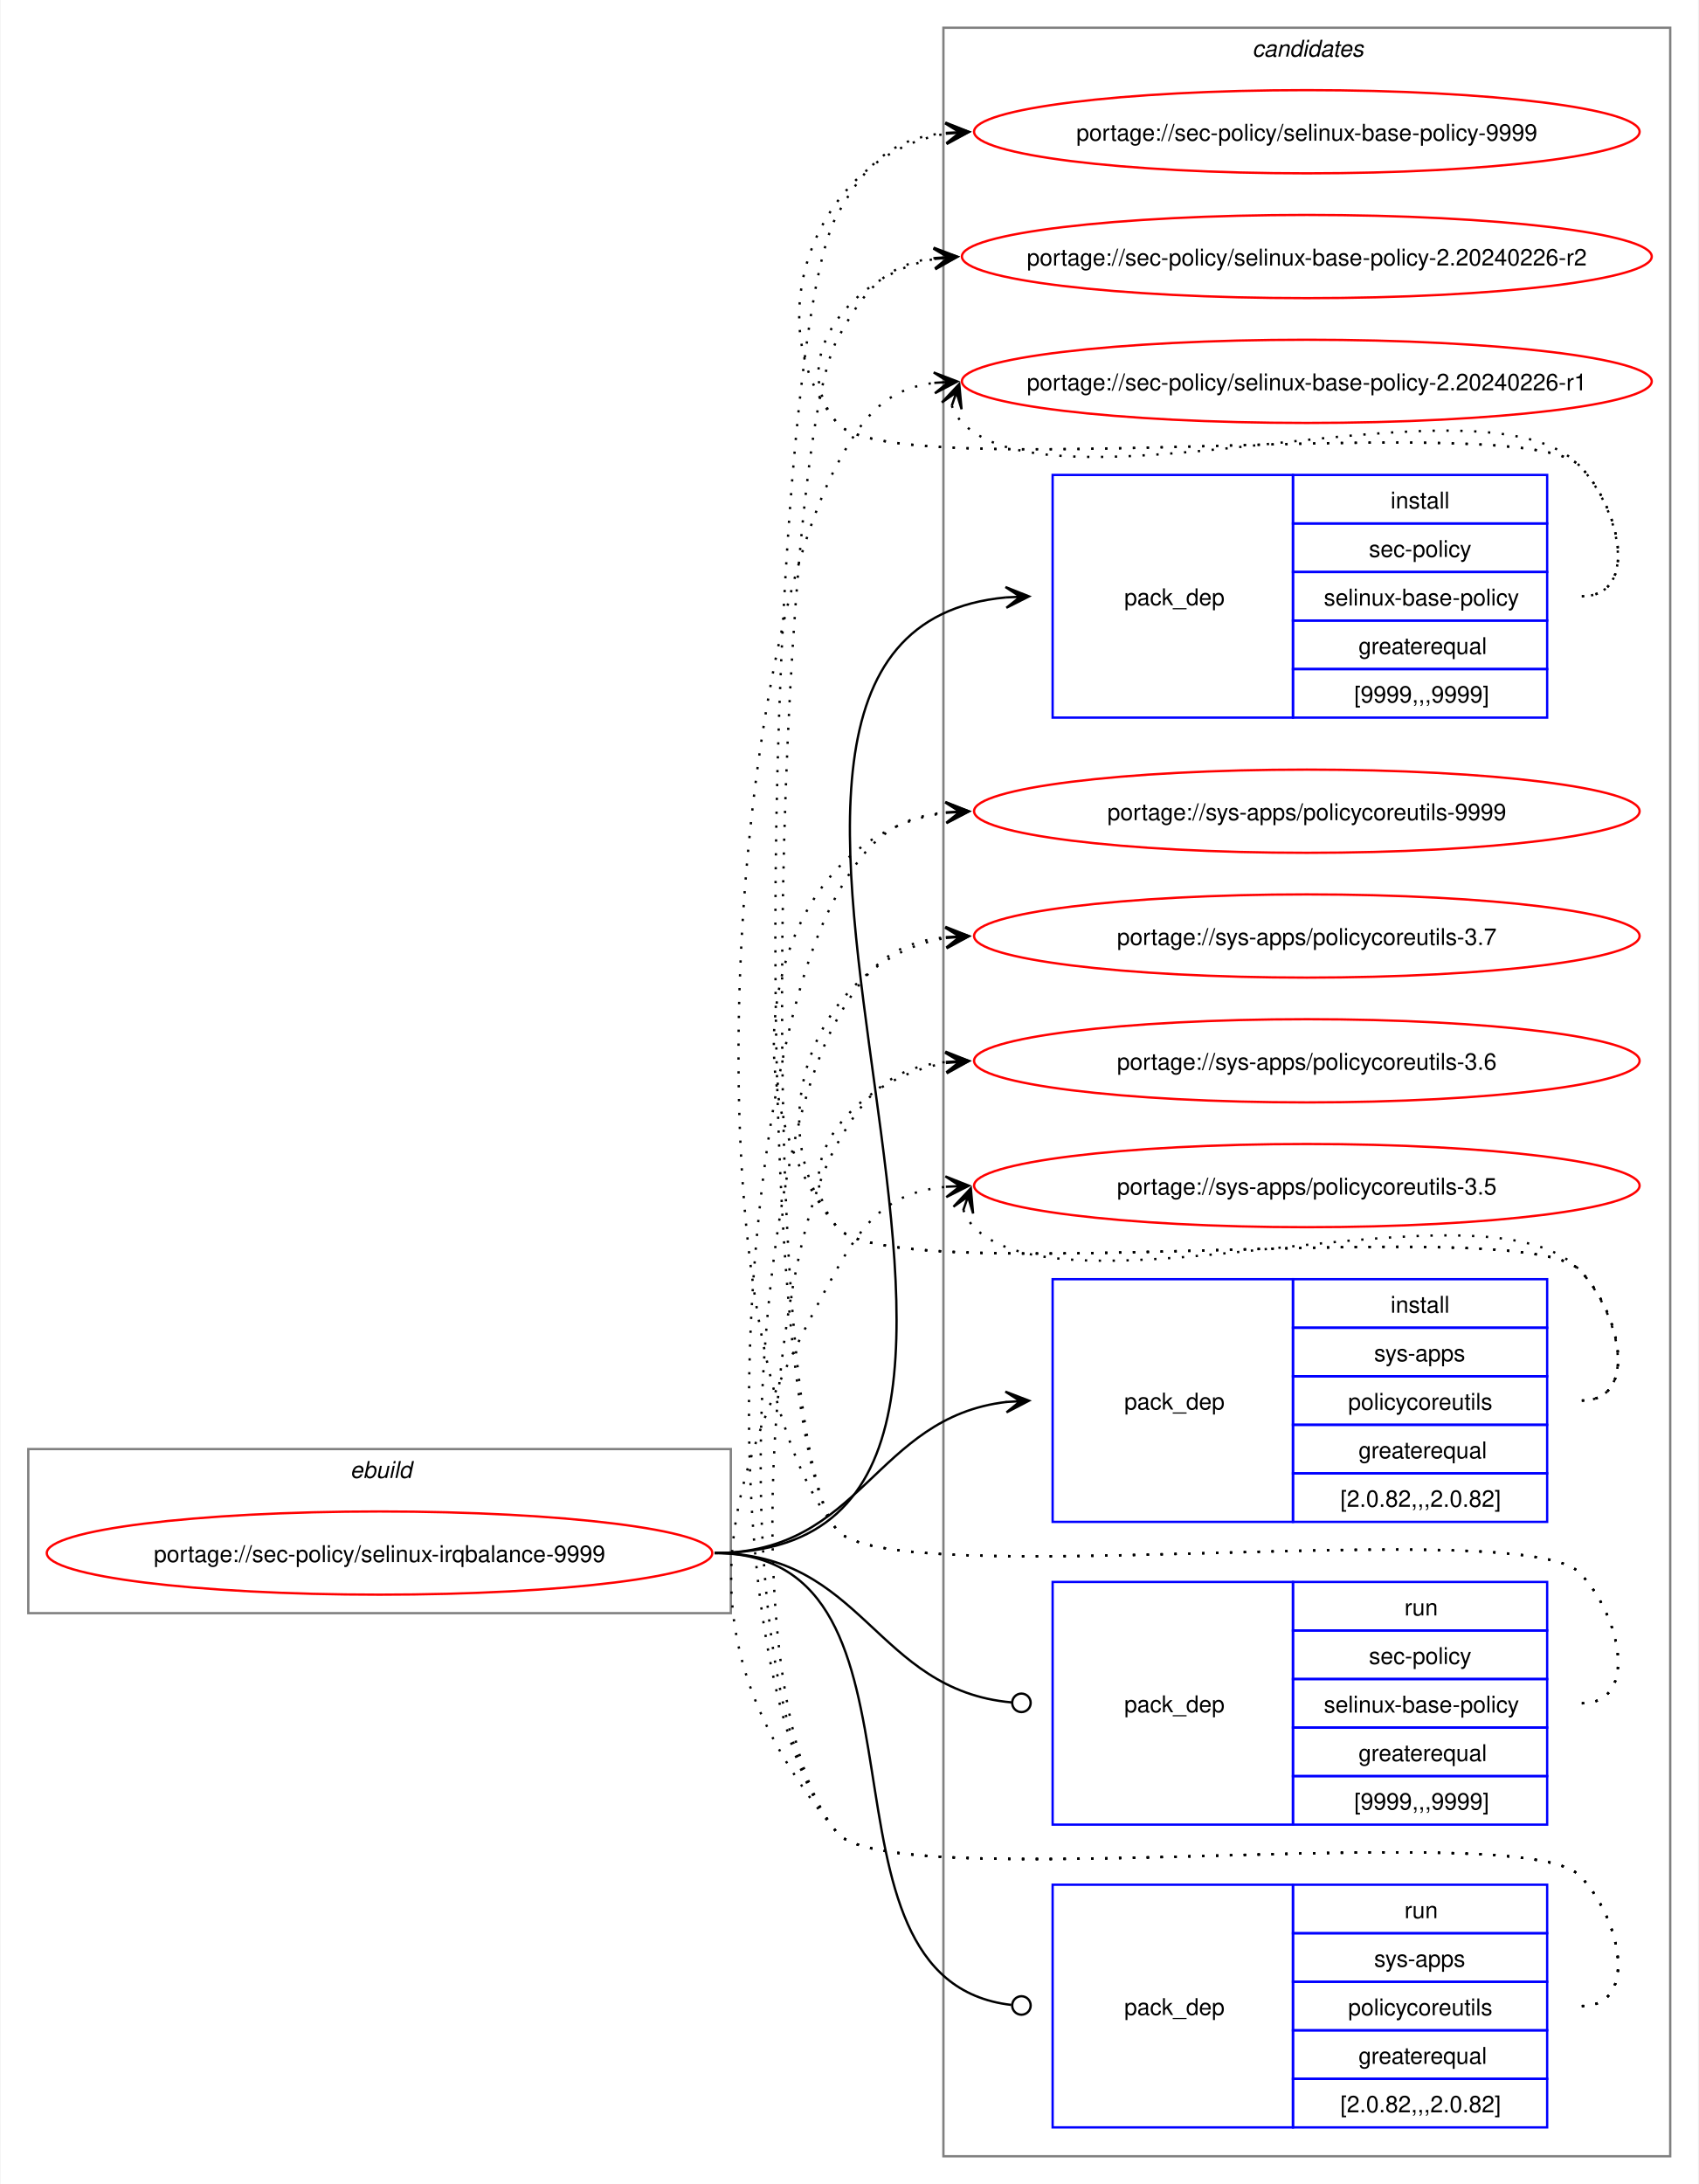
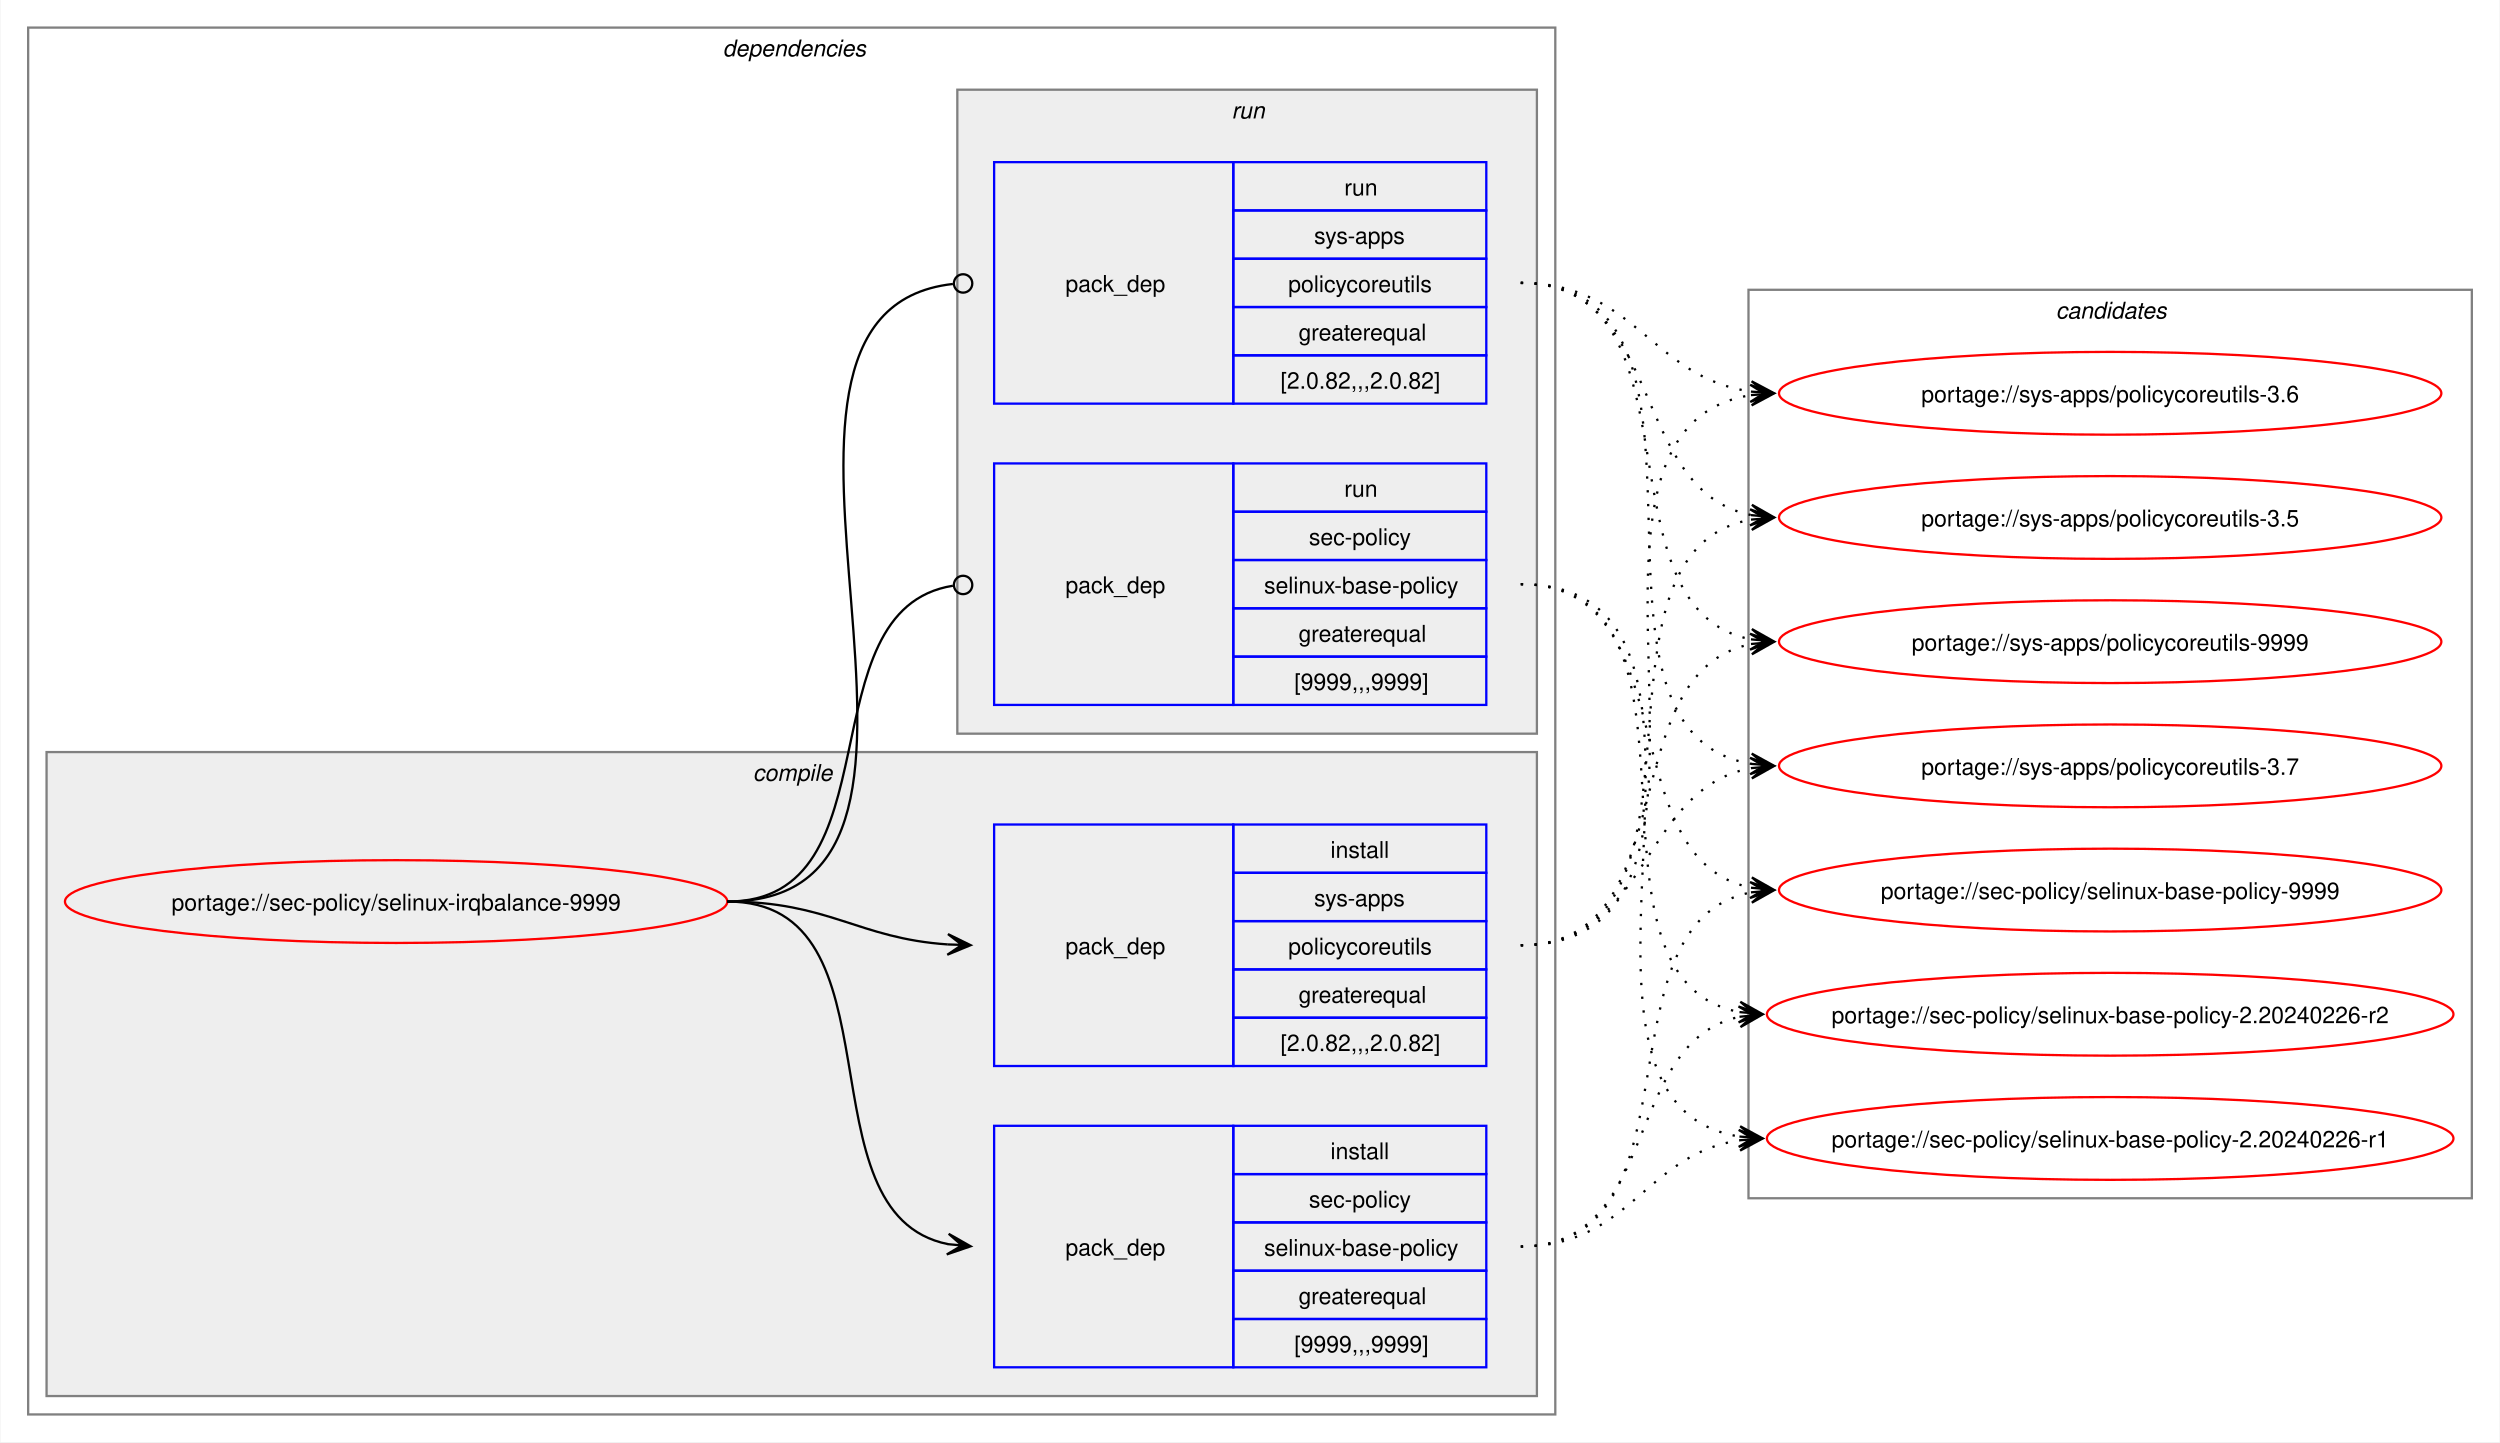
- <svg xmlns="http://www.w3.org/2000/svg" xmlns:xlink="http://www.w3.org/1999/xlink" width="735pt" height="945pt" viewBox="0.00 0.00 734.51 945.00">
-   <g id="graph0" class="graph" transform="scale(1 1) rotate(0) translate(4 941)">
-     <polygon fill="white" stroke="none" points="-4,4 -4,-941 730.51,-941 730.51,4 -4,4" />
+ <svg xmlns="http://www.w3.org/2000/svg" xmlns:xlink="http://www.w3.org/1999/xlink" width="1087pt" height="627pt" viewBox="0.00 0.00 1086.51 627.00">
+   <g id="graph0" class="graph" transform="scale(1 1) rotate(0) translate(4 623)">
+     <polygon fill="white" stroke="none" points="-4,4 -4,-623 1082.51,-623 1082.51,4 -4,4" />
+     <g id="clust2" class="cluster">
+       <polygon fill="none" stroke="gray" points="8,-8 8,-611 672,-611 672,-8 8,-8" />
+       <text text-anchor="start" x="310" y="-598.5" font-family="Helvetica,sans-Serif" font-style="italic" font-size="10.00">dependencies</text>
+     </g>
+     <g id="clust3" class="cluster">
+       <polygon fill="#eeeeee" stroke="gray" points="16,-16 16,-296 664,-296 664,-16 16,-16" />
+       <text text-anchor="start" x="323.12" y="-283.5" font-family="Helvetica,sans-Serif" font-style="italic" font-size="10.00">compile</text>
+     </g>
+     <g id="clust7" class="cluster">
+       <polygon fill="#eeeeee" stroke="gray" points="412,-304 412,-584 664,-584 664,-304 412,-304" />
+       <text text-anchor="start" x="531.25" y="-571.5" font-family="Helvetica,sans-Serif" font-style="italic" font-size="10.00">run</text>
+     </g>
    <g id="clust10" class="cluster">
-       <polygon fill="none" stroke="gray" points="404,-8 404,-929 718.51,-929 718.51,-8 404,-8" />
-       <text text-anchor="start" x="537.63" y="-916.5" font-family="Helvetica,sans-Serif" font-style="italic" font-size="10.00">candidates</text>
-     </g>
-     <g id="clust1" class="cluster">
-       <polygon fill="none" stroke="gray" points="8,-243 8,-314 312,-314 312,-243 8,-243" />
-       <text text-anchor="start" x="147.25" y="-301.5" font-family="Helvetica,sans-Serif" font-style="italic" font-size="10.00">ebuild</text>
+       <polygon fill="none" stroke="gray" points="756,-102 756,-497 1070.51,-497 1070.51,-102 756,-102" />
+       <text text-anchor="start" x="889.63" y="-484.5" font-family="Helvetica,sans-Serif" font-style="italic" font-size="10.00">candidates</text>
    </g>
    <g id="node1" class="node">
      <g id="a_node1">
        <a xlink:href="../sec-policy/selinux-irqbalance-9999.svg" xlink:title="portage://sec-policy/selinux-irqbalance-9999">
-           <ellipse fill="none" stroke="red" cx="160" cy="-269" rx="144" ry="18" />
-           <text text-anchor="middle" x="160" y="-265.12" font-family="Helvetica,sans-Serif" font-size="10.00">portage://sec-policy/selinux-irqbalance-9999</text>
+           <ellipse fill="none" stroke="red" cx="168" cy="-231" rx="144" ry="18" />
+           <text text-anchor="middle" x="168" y="-227.12" font-family="Helvetica,sans-Serif" font-size="10.00">portage://sec-policy/selinux-irqbalance-9999</text>
        </a>
      </g>
    </g>
    <g id="node2" class="node">
-       <polygon fill="none" stroke="blue" points="451.26,-630.5 451.26,-735.5 555.26,-735.5 555.26,-630.5 451.26,-630.5" />
-       <text text-anchor="start" x="482.26" y="-679.12" font-family="Helvetica,sans-Serif" font-size="10.00">pack_dep</text>
-       <polygon fill="none" stroke="blue" points="555.26,-714.5 555.26,-735.5 665.26,-735.5 665.26,-714.5 555.26,-714.5" />
-       <text text-anchor="start" x="597.51" y="-721" font-family="Helvetica,sans-Serif" font-size="10.00">install</text>
-       <polygon fill="none" stroke="blue" points="555.26,-693.5 555.26,-714.5 665.26,-714.5 665.26,-693.5 555.26,-693.5" />
-       <text text-anchor="start" x="588.13" y="-700" font-family="Helvetica,sans-Serif" font-size="10.00">sec-policy</text>
-       <polygon fill="none" stroke="blue" points="555.26,-672.5 555.26,-693.5 665.26,-693.5 665.26,-672.5 555.26,-672.5" />
-       <text text-anchor="start" x="568.63" y="-679" font-family="Helvetica,sans-Serif" font-size="10.00">selinux-base-policy</text>
-       <polygon fill="none" stroke="blue" points="555.26,-651.5 555.26,-672.5 665.26,-672.5 665.26,-651.5 555.26,-651.5" />
-       <text text-anchor="start" x="583.63" y="-658" font-family="Helvetica,sans-Serif" font-size="10.00">greaterequal</text>
-       <polygon fill="none" stroke="blue" points="555.26,-630.5 555.26,-651.5 665.26,-651.5 665.26,-630.5 555.26,-630.5" />
-       <text text-anchor="start" x="581.76" y="-637" font-family="Helvetica,sans-Serif" font-size="10.00">[9999,,,9999]</text>
+       <polygon fill="none" stroke="blue" points="428,-28.5 428,-133.5 532,-133.5 532,-28.5 428,-28.5" />
+       <text text-anchor="start" x="459" y="-77.12" font-family="Helvetica,sans-Serif" font-size="10.00">pack_dep</text>
+       <polygon fill="none" stroke="blue" points="532,-112.5 532,-133.5 642,-133.5 642,-112.5 532,-112.5" />
+       <text text-anchor="start" x="574.25" y="-119" font-family="Helvetica,sans-Serif" font-size="10.00">install</text>
+       <polygon fill="none" stroke="blue" points="532,-91.5 532,-112.5 642,-112.5 642,-91.5 532,-91.5" />
+       <text text-anchor="start" x="564.87" y="-98" font-family="Helvetica,sans-Serif" font-size="10.00">sec-policy</text>
+       <polygon fill="none" stroke="blue" points="532,-70.5 532,-91.5 642,-91.5 642,-70.5 532,-70.5" />
+       <text text-anchor="start" x="545.37" y="-77" font-family="Helvetica,sans-Serif" font-size="10.00">selinux-base-policy</text>
+       <polygon fill="none" stroke="blue" points="532,-49.5 532,-70.5 642,-70.5 642,-49.5 532,-49.5" />
+       <text text-anchor="start" x="560.37" y="-56" font-family="Helvetica,sans-Serif" font-size="10.00">greaterequal</text>
+       <polygon fill="none" stroke="blue" points="532,-28.5 532,-49.5 642,-49.5 642,-28.5 532,-28.5" />
+       <text text-anchor="start" x="558.5" y="-35" font-family="Helvetica,sans-Serif" font-size="10.00">[9999,,,9999]</text>
    </g>
    <g id="edge1" class="edge">
-       <path fill="none" stroke="black" d="M305,-269C494.97,-269 258.26,-666.59 431.14,-682.51" />
-       <polygon fill="black" stroke="black" points="441.04,-682.95 430.85,-687 437.26,-682.78 431.05,-682.5 431.05,-682.5 431.05,-682.5 437.26,-682.78 431.25,-678.01 441.04,-682.95" />
+       <path fill="none" stroke="black" d="M312,-231C389.89,-231 342.32,-95.29 407.96,-82.04" />
+       <polygon fill="black" stroke="black" points="417.79,-81.11 408.25,-86.53 414.02,-81.47 407.83,-82.05 407.83,-82.05 407.83,-82.05 414.02,-81.47 407.41,-77.57 417.79,-81.11" />
    </g>
    <g id="node3" class="node">
-       <polygon fill="none" stroke="blue" points="451.26,-282.5 451.26,-387.5 555.26,-387.5 555.26,-282.5 451.26,-282.5" />
-       <text text-anchor="start" x="482.26" y="-331.12" font-family="Helvetica,sans-Serif" font-size="10.00">pack_dep</text>
-       <polygon fill="none" stroke="blue" points="555.26,-366.5 555.26,-387.5 665.26,-387.5 665.26,-366.5 555.26,-366.5" />
-       <text text-anchor="start" x="597.51" y="-373" font-family="Helvetica,sans-Serif" font-size="10.00">install</text>
-       <polygon fill="none" stroke="blue" points="555.26,-345.5 555.26,-366.5 665.26,-366.5 665.26,-345.5 555.26,-345.5" />
-       <text text-anchor="start" x="590.38" y="-352" font-family="Helvetica,sans-Serif" font-size="10.00">sys-apps</text>
-       <polygon fill="none" stroke="blue" points="555.26,-324.5 555.26,-345.5 665.26,-345.5 665.26,-324.5 555.26,-324.5" />
-       <text text-anchor="start" x="579.13" y="-331" font-family="Helvetica,sans-Serif" font-size="10.00">policycoreutils</text>
-       <polygon fill="none" stroke="blue" points="555.26,-303.5 555.26,-324.5 665.26,-324.5 665.26,-303.5 555.26,-303.5" />
-       <text text-anchor="start" x="583.63" y="-310" font-family="Helvetica,sans-Serif" font-size="10.00">greaterequal</text>
-       <polygon fill="none" stroke="blue" points="555.26,-282.5 555.26,-303.5 665.26,-303.5 665.26,-282.5 555.26,-282.5" />
-       <text text-anchor="start" x="575.76" y="-289" font-family="Helvetica,sans-Serif" font-size="10.00">[2.0.82,,,2.0.82]</text>
+       <polygon fill="none" stroke="blue" points="428,-159.5 428,-264.5 532,-264.5 532,-159.5 428,-159.5" />
+       <text text-anchor="start" x="459" y="-208.12" font-family="Helvetica,sans-Serif" font-size="10.00">pack_dep</text>
+       <polygon fill="none" stroke="blue" points="532,-243.5 532,-264.5 642,-264.5 642,-243.5 532,-243.5" />
+       <text text-anchor="start" x="574.25" y="-250" font-family="Helvetica,sans-Serif" font-size="10.00">install</text>
+       <polygon fill="none" stroke="blue" points="532,-222.5 532,-243.5 642,-243.5 642,-222.5 532,-222.5" />
+       <text text-anchor="start" x="567.12" y="-229" font-family="Helvetica,sans-Serif" font-size="10.00">sys-apps</text>
+       <polygon fill="none" stroke="blue" points="532,-201.5 532,-222.5 642,-222.5 642,-201.5 532,-201.5" />
+       <text text-anchor="start" x="555.87" y="-208" font-family="Helvetica,sans-Serif" font-size="10.00">policycoreutils</text>
+       <polygon fill="none" stroke="blue" points="532,-180.5 532,-201.5 642,-201.5 642,-180.5 532,-180.5" />
+       <text text-anchor="start" x="560.37" y="-187" font-family="Helvetica,sans-Serif" font-size="10.00">greaterequal</text>
+       <polygon fill="none" stroke="blue" points="532,-159.5 532,-180.5 642,-180.5 642,-159.5 532,-159.5" />
+       <text text-anchor="start" x="552.5" y="-166" font-family="Helvetica,sans-Serif" font-size="10.00">[2.0.82,,,2.0.82]</text>
    </g>
    <g id="edge2" class="edge">
-       <path fill="none" stroke="black" d="M305,-269C368.85,-269 374.14,-327.74 431.36,-334.39" />
-       <polygon fill="black" stroke="black" points="441.04,-334.93 430.8,-338.86 437.26,-334.72 431.05,-334.37 431.05,-334.37 431.05,-334.37 437.26,-334.72 431.31,-329.88 441.04,-334.93" />
+       <path fill="none" stroke="black" d="M312,-231C356.34,-231 368.74,-214.99 407.84,-212.36" />
+       <polygon fill="black" stroke="black" points="417.78,-212.04 407.93,-216.86 414,-212.16 407.79,-212.36 407.79,-212.36 407.79,-212.36 414,-212.16 407.64,-207.87 417.78,-212.04" />
    </g>
    <g id="node4" class="node">
-       <polygon fill="none" stroke="blue" points="451.26,-151.5 451.26,-256.5 555.26,-256.5 555.26,-151.5 451.26,-151.5" />
-       <text text-anchor="start" x="482.26" y="-200.12" font-family="Helvetica,sans-Serif" font-size="10.00">pack_dep</text>
-       <polygon fill="none" stroke="blue" points="555.26,-235.5 555.26,-256.5 665.26,-256.5 665.26,-235.5 555.26,-235.5" />
-       <text text-anchor="start" x="603.51" y="-242" font-family="Helvetica,sans-Serif" font-size="10.00">run</text>
-       <polygon fill="none" stroke="blue" points="555.26,-214.5 555.26,-235.5 665.26,-235.5 665.26,-214.5 555.26,-214.5" />
-       <text text-anchor="start" x="588.13" y="-221" font-family="Helvetica,sans-Serif" font-size="10.00">sec-policy</text>
-       <polygon fill="none" stroke="blue" points="555.26,-193.5 555.26,-214.5 665.26,-214.5 665.26,-193.5 555.26,-193.5" />
-       <text text-anchor="start" x="568.63" y="-200" font-family="Helvetica,sans-Serif" font-size="10.00">selinux-base-policy</text>
-       <polygon fill="none" stroke="blue" points="555.26,-172.5 555.26,-193.5 665.26,-193.5 665.26,-172.5 555.26,-172.5" />
-       <text text-anchor="start" x="583.63" y="-179" font-family="Helvetica,sans-Serif" font-size="10.00">greaterequal</text>
-       <polygon fill="none" stroke="blue" points="555.26,-151.5 555.26,-172.5 665.26,-172.5 665.26,-151.5 555.26,-151.5" />
-       <text text-anchor="start" x="581.76" y="-158" font-family="Helvetica,sans-Serif" font-size="10.00">[9999,,,9999]</text>
+       <polygon fill="none" stroke="blue" points="428,-316.5 428,-421.5 532,-421.5 532,-316.5 428,-316.5" />
+       <text text-anchor="start" x="459" y="-365.12" font-family="Helvetica,sans-Serif" font-size="10.00">pack_dep</text>
+       <polygon fill="none" stroke="blue" points="532,-400.5 532,-421.5 642,-421.5 642,-400.5 532,-400.5" />
+       <text text-anchor="start" x="580.25" y="-407" font-family="Helvetica,sans-Serif" font-size="10.00">run</text>
+       <polygon fill="none" stroke="blue" points="532,-379.5 532,-400.5 642,-400.5 642,-379.5 532,-379.5" />
+       <text text-anchor="start" x="564.87" y="-386" font-family="Helvetica,sans-Serif" font-size="10.00">sec-policy</text>
+       <polygon fill="none" stroke="blue" points="532,-358.5 532,-379.5 642,-379.5 642,-358.5 532,-358.5" />
+       <text text-anchor="start" x="545.37" y="-365" font-family="Helvetica,sans-Serif" font-size="10.00">selinux-base-policy</text>
+       <polygon fill="none" stroke="blue" points="532,-337.5 532,-358.5 642,-358.5 642,-337.5 532,-337.5" />
+       <text text-anchor="start" x="560.37" y="-344" font-family="Helvetica,sans-Serif" font-size="10.00">greaterequal</text>
+       <polygon fill="none" stroke="blue" points="532,-316.5 532,-337.5 642,-337.5 642,-316.5 532,-316.5" />
+       <text text-anchor="start" x="558.5" y="-323" font-family="Helvetica,sans-Serif" font-size="10.00">[9999,,,9999]</text>
    </g>
    <g id="edge3" class="edge">
-       <path fill="none" stroke="black" d="M305,-269C369.47,-269 374.42,-209.71 433.54,-204.38" />
-       <ellipse fill="none" stroke="black" cx="437.76" cy="-204.2" rx="4" ry="4" />
+       <path fill="none" stroke="black" d="M312,-231C386.43,-231 345.13,-357.91 410.07,-368.32" />
+       <ellipse fill="none" stroke="black" cx="414.51" cy="-368.66" rx="4" ry="4" />
    </g>
    <g id="node5" class="node">
-       <polygon fill="none" stroke="blue" points="451.26,-20.5 451.26,-125.5 555.26,-125.5 555.26,-20.5 451.26,-20.5" />
-       <text text-anchor="start" x="482.26" y="-69.12" font-family="Helvetica,sans-Serif" font-size="10.00">pack_dep</text>
-       <polygon fill="none" stroke="blue" points="555.26,-104.5 555.26,-125.5 665.26,-125.5 665.26,-104.5 555.26,-104.5" />
-       <text text-anchor="start" x="603.51" y="-111" font-family="Helvetica,sans-Serif" font-size="10.00">run</text>
-       <polygon fill="none" stroke="blue" points="555.26,-83.5 555.26,-104.5 665.26,-104.5 665.26,-83.5 555.26,-83.5" />
-       <text text-anchor="start" x="590.38" y="-90" font-family="Helvetica,sans-Serif" font-size="10.00">sys-apps</text>
-       <polygon fill="none" stroke="blue" points="555.26,-62.5 555.26,-83.5 665.26,-83.5 665.26,-62.5 555.26,-62.5" />
-       <text text-anchor="start" x="579.13" y="-69" font-family="Helvetica,sans-Serif" font-size="10.00">policycoreutils</text>
-       <polygon fill="none" stroke="blue" points="555.26,-41.5 555.26,-62.5 665.26,-62.5 665.26,-41.5 555.26,-41.5" />
-       <text text-anchor="start" x="583.63" y="-48" font-family="Helvetica,sans-Serif" font-size="10.00">greaterequal</text>
-       <polygon fill="none" stroke="blue" points="555.26,-20.5 555.26,-41.5 665.26,-41.5 665.26,-20.5 555.26,-20.5" />
-       <text text-anchor="start" x="575.76" y="-27" font-family="Helvetica,sans-Serif" font-size="10.00">[2.0.82,,,2.0.82]</text>
+       <polygon fill="none" stroke="blue" points="428,-447.5 428,-552.5 532,-552.5 532,-447.5 428,-447.5" />
+       <text text-anchor="start" x="459" y="-496.12" font-family="Helvetica,sans-Serif" font-size="10.00">pack_dep</text>
+       <polygon fill="none" stroke="blue" points="532,-531.5 532,-552.5 642,-552.5 642,-531.5 532,-531.5" />
+       <text text-anchor="start" x="580.25" y="-538" font-family="Helvetica,sans-Serif" font-size="10.00">run</text>
+       <polygon fill="none" stroke="blue" points="532,-510.5 532,-531.5 642,-531.5 642,-510.5 532,-510.5" />
+       <text text-anchor="start" x="567.12" y="-517" font-family="Helvetica,sans-Serif" font-size="10.00">sys-apps</text>
+       <polygon fill="none" stroke="blue" points="532,-489.5 532,-510.5 642,-510.5 642,-489.5 532,-489.5" />
+       <text text-anchor="start" x="555.87" y="-496" font-family="Helvetica,sans-Serif" font-size="10.00">policycoreutils</text>
+       <polygon fill="none" stroke="blue" points="532,-468.5 532,-489.5 642,-489.5 642,-468.5 532,-468.5" />
+       <text text-anchor="start" x="560.37" y="-475" font-family="Helvetica,sans-Serif" font-size="10.00">greaterequal</text>
+       <polygon fill="none" stroke="blue" points="532,-447.5 532,-468.5 642,-468.5 642,-447.5 532,-447.5" />
+       <text text-anchor="start" x="552.5" y="-454" font-family="Helvetica,sans-Serif" font-size="10.00">[2.0.82,,,2.0.82]</text>
    </g>
    <g id="edge4" class="edge">
-       <path fill="none" stroke="black" d="M305,-269C408.23,-269 340.17,-84.32 433.37,-73.49" />
-       <ellipse fill="none" stroke="black" cx="437.76" cy="-73.25" rx="4" ry="4" />
+       <path fill="none" stroke="black" d="M312,-231C437.53,-231 297.51,-487.03 410.07,-499.53" />
+       <ellipse fill="none" stroke="black" cx="414.51" cy="-499.76" rx="4" ry="4" />
    </g>
    <g id="node6" class="node">
      <g id="a_node6">
        <a xlink:href="../sec-policy/selinux-base-policy-9999.svg" xlink:title="portage://sec-policy/selinux-base-policy-9999">
-           <ellipse fill="none" stroke="red" cx="561.26" cy="-884" rx="144" ry="18" />
-           <text text-anchor="middle" x="561.26" y="-880.12" font-family="Helvetica,sans-Serif" font-size="10.00">portage://sec-policy/selinux-base-policy-9999</text>
+           <ellipse fill="none" stroke="red" cx="913.26" cy="-236" rx="144" ry="18" />
+           <text text-anchor="middle" x="913.26" y="-232.12" font-family="Helvetica,sans-Serif" font-size="10.00">portage://sec-policy/selinux-base-policy-9999</text>
        </a>
      </g>
    </g>
    <g id="edge5" class="edge">
-       <path fill="none" stroke="black" stroke-dasharray="1,5" d="M680.26,-683C705.37,-683 696.86,-721.59 679.26,-739.5 654.19,-764.99 380.73,-730.4 358,-758 321.16,-802.75 350.5,-874.62 405.34,-883.16" />
-       <polygon fill="black" stroke="black" points="415.04,-883.91 404.73,-887.63 411.27,-883.62 405.07,-883.14 405.07,-883.14 405.07,-883.14 411.27,-883.62 405.41,-878.65 415.04,-883.91" />
+       <path fill="none" stroke="black" stroke-dasharray="1,5" d="M657,-81C737.82,-81 688.61,-221.81 757.24,-235.01" />
+       <polygon fill="black" stroke="black" points="767.04,-235.89 756.68,-239.48 763.28,-235.55 757.08,-235 757.08,-235 757.08,-235 763.28,-235.55 757.48,-230.51 767.04,-235.89" />
    </g>
    <g id="node7" class="node">
      <g id="a_node7">
        <a xlink:href="../sec-policy/selinux-base-policy-2.20240226-r2.svg" xlink:title="portage://sec-policy/selinux-base-policy-2.20240226-r2">
-           <ellipse fill="none" stroke="red" cx="561.26" cy="-830" rx="149.26" ry="18" />
-           <text text-anchor="middle" x="561.26" y="-826.12" font-family="Helvetica,sans-Serif" font-size="10.00">portage://sec-policy/selinux-base-policy-2.20240226-r2</text>
+           <ellipse fill="none" stroke="red" cx="913.26" cy="-182" rx="149.26" ry="18" />
+           <text text-anchor="middle" x="913.26" y="-178.12" font-family="Helvetica,sans-Serif" font-size="10.00">portage://sec-policy/selinux-base-policy-2.20240226-r2</text>
        </a>
      </g>
    </g>
    <g id="edge6" class="edge">
-       <path fill="none" stroke="black" stroke-dasharray="1,5" d="M680.26,-683C705.37,-683 696.86,-721.59 679.26,-739.5 654.19,-764.99 380.73,-730.4 358,-758 335.07,-785.85 364.75,-822.35 400.14,-828.95" />
-       <polygon fill="black" stroke="black" points="410.04,-829.89 399.66,-833.43 406.28,-829.53 400.09,-828.95 400.09,-828.95 400.09,-828.95 406.28,-829.53 400.51,-824.47 410.04,-829.89" />
+       <path fill="none" stroke="black" stroke-dasharray="1,5" d="M657,-81C718.21,-81 700.69,-170.14 752.36,-180.93" />
+       <polygon fill="black" stroke="black" points="762.04,-181.88 751.65,-185.39 758.28,-181.51 752.09,-180.91 752.09,-180.91 752.09,-180.91 758.28,-181.51 752.53,-176.43 762.04,-181.88" />
    </g>
    <g id="node8" class="node">
      <g id="a_node8">
        <a xlink:href="../sec-policy/selinux-base-policy-2.20240226-r1.svg" xlink:title="portage://sec-policy/selinux-base-policy-2.20240226-r1">
-           <ellipse fill="none" stroke="red" cx="561.26" cy="-776" rx="149.26" ry="18" />
-           <text text-anchor="middle" x="561.26" y="-772.12" font-family="Helvetica,sans-Serif" font-size="10.00">portage://sec-policy/selinux-base-policy-2.20240226-r1</text>
+           <ellipse fill="none" stroke="red" cx="913.26" cy="-128" rx="149.26" ry="18" />
+           <text text-anchor="middle" x="913.26" y="-124.12" font-family="Helvetica,sans-Serif" font-size="10.00">portage://sec-policy/selinux-base-policy-2.20240226-r1</text>
        </a>
      </g>
    </g>
    <g id="edge7" class="edge">
-       <path fill="none" stroke="black" stroke-dasharray="1,5" d="M407.62,-765.45C408.65,-762.7 410.32,-759.96 412.26,-758 454.02,-715.66 638.3,-782.62 679.26,-739.5 696.55,-721.29 705.37,-683 680.26,-683" />
-       <polygon fill="black" stroke="black" points="410.86,-774.85 403.34,-766.86 409.63,-771.27 407.6,-765.39 407.6,-765.39 407.6,-765.39 409.63,-771.27 411.85,-763.93 410.86,-774.85" />
+       <path fill="none" stroke="black" stroke-dasharray="1,5" d="M657,-81C704.7,-81 710.88,-121.11 752.26,-127.22" />
+       <polygon fill="black" stroke="black" points="762.04,-127.91 751.75,-131.7 758.27,-127.65 752.06,-127.21 752.06,-127.21 752.06,-127.21 758.27,-127.65 752.38,-122.72 762.04,-127.91" />
    </g>
    <g id="node9" class="node">
      <g id="a_node9">
        <a xlink:href="../sys-apps/policycoreutils-9999.svg" xlink:title="portage://sys-apps/policycoreutils-9999">
-           <ellipse fill="none" stroke="red" cx="561.26" cy="-590" rx="144" ry="18" />
-           <text text-anchor="middle" x="561.26" y="-586.12" font-family="Helvetica,sans-Serif" font-size="10.00">portage://sys-apps/policycoreutils-9999</text>
+           <ellipse fill="none" stroke="red" cx="913.26" cy="-344" rx="144" ry="18" />
+           <text text-anchor="middle" x="913.26" y="-340.12" font-family="Helvetica,sans-Serif" font-size="10.00">portage://sys-apps/policycoreutils-9999</text>
        </a>
      </g>
    </g>
    <g id="edge8" class="edge">
-       <path fill="none" stroke="black" stroke-dasharray="1,5" d="M680.26,-335C705.37,-335 696.86,-373.59 679.26,-391.5 654.19,-416.99 380.73,-382.4 358,-410 306.96,-472 329.85,-579.76 405.27,-589.32" />
-       <polygon fill="black" stroke="black" points="415.04,-589.92 404.78,-593.8 411.27,-589.69 405.06,-589.31 405.06,-589.31 405.06,-589.31 411.27,-589.69 405.34,-584.81 415.04,-589.92" />
+       <path fill="none" stroke="black" stroke-dasharray="1,5" d="M657,-212C729.83,-212 695.51,-330.93 757.46,-343.01" />
+       <polygon fill="black" stroke="black" points="767.04,-343.89 756.67,-347.46 763.28,-343.55 757.08,-342.98 757.08,-342.98 757.08,-342.98 763.28,-343.55 757.49,-338.5 767.04,-343.89" />
    </g>
    <g id="node10" class="node">
      <g id="a_node10">
        <a xlink:href="../sys-apps/policycoreutils-3.7.svg" xlink:title="portage://sys-apps/policycoreutils-3.7">
-           <ellipse fill="none" stroke="red" cx="561.26" cy="-536" rx="144" ry="18" />
-           <text text-anchor="middle" x="561.26" y="-532.12" font-family="Helvetica,sans-Serif" font-size="10.00">portage://sys-apps/policycoreutils-3.7</text>
+           <ellipse fill="none" stroke="red" cx="913.26" cy="-290" rx="144" ry="18" />
+           <text text-anchor="middle" x="913.26" y="-286.12" font-family="Helvetica,sans-Serif" font-size="10.00">portage://sys-apps/policycoreutils-3.7</text>
        </a>
      </g>
    </g>
    <g id="edge9" class="edge">
-       <path fill="none" stroke="black" stroke-dasharray="1,5" d="M680.26,-335C705.37,-335 696.86,-373.59 679.26,-391.5 654.19,-416.99 380.73,-382.4 358,-410 321.16,-454.75 350.5,-526.62 405.34,-535.16" />
-       <polygon fill="black" stroke="black" points="415.04,-535.91 404.73,-539.63 411.27,-535.62 405.07,-535.14 405.07,-535.14 405.07,-535.14 411.27,-535.62 405.41,-530.65 415.04,-535.91" />
+       <path fill="none" stroke="black" stroke-dasharray="1,5" d="M657,-212C713.38,-212 708.82,-279.98 757.11,-289.01" />
+       <polygon fill="black" stroke="black" points="767.04,-289.89 756.68,-293.49 763.27,-289.56 757.08,-289.01 757.08,-289.01 757.08,-289.01 763.27,-289.56 757.48,-284.53 767.04,-289.89" />
    </g>
    <g id="node11" class="node">
      <g id="a_node11">
        <a xlink:href="../sys-apps/policycoreutils-3.6.svg" xlink:title="portage://sys-apps/policycoreutils-3.6">
-           <ellipse fill="none" stroke="red" cx="561.26" cy="-482" rx="144" ry="18" />
-           <text text-anchor="middle" x="561.26" y="-478.12" font-family="Helvetica,sans-Serif" font-size="10.00">portage://sys-apps/policycoreutils-3.6</text>
+           <ellipse fill="none" stroke="red" cx="913.26" cy="-452" rx="144" ry="18" />
+           <text text-anchor="middle" x="913.26" y="-448.12" font-family="Helvetica,sans-Serif" font-size="10.00">portage://sys-apps/policycoreutils-3.6</text>
        </a>
      </g>
    </g>
    <g id="edge10" class="edge">
-       <path fill="none" stroke="black" stroke-dasharray="1,5" d="M680.26,-335C705.37,-335 696.86,-373.59 679.26,-391.5 654.19,-416.99 380.73,-382.4 358,-410 334.19,-438.92 367.88,-474.84 405.16,-481.06" />
-       <polygon fill="black" stroke="black" points="415.04,-481.9 404.7,-485.54 411.27,-481.58 405.08,-481.05 405.08,-481.05 405.08,-481.05 411.27,-481.58 405.46,-476.57 415.04,-481.9" />
+       <path fill="none" stroke="black" stroke-dasharray="1,5" d="M657,-212C770.67,-212 658.65,-436.33 757.33,-451.22" />
+       <polygon fill="black" stroke="black" points="767.04,-451.91 756.75,-455.69 763.27,-451.65 757.07,-451.21 757.07,-451.21 757.07,-451.21 763.27,-451.65 757.38,-446.72 767.04,-451.91" />
    </g>
    <g id="node12" class="node">
      <g id="a_node12">
        <a xlink:href="../sys-apps/policycoreutils-3.5.svg" xlink:title="portage://sys-apps/policycoreutils-3.5">
-           <ellipse fill="none" stroke="red" cx="561.26" cy="-428" rx="144" ry="18" />
-           <text text-anchor="middle" x="561.26" y="-424.12" font-family="Helvetica,sans-Serif" font-size="10.00">portage://sys-apps/policycoreutils-3.5</text>
+           <ellipse fill="none" stroke="red" cx="913.26" cy="-398" rx="144" ry="18" />
+           <text text-anchor="middle" x="913.26" y="-394.12" font-family="Helvetica,sans-Serif" font-size="10.00">portage://sys-apps/policycoreutils-3.5</text>
        </a>
      </g>
    </g>
    <g id="edge11" class="edge">
-       <path fill="none" stroke="black" stroke-dasharray="1,5" d="M412.62,-417.45C413.65,-414.7 415.32,-411.96 417.26,-410 458.22,-368.42 639.09,-433.85 679.26,-391.5 696.54,-373.28 705.37,-335 680.26,-335" />
-       <polygon fill="black" stroke="black" points="415.86,-426.85 408.35,-418.86 414.63,-423.27 412.6,-417.39 412.6,-417.39 412.6,-417.39 414.63,-423.27 416.85,-415.93 415.86,-426.85" />
+       <path fill="none" stroke="black" stroke-dasharray="1,5" d="M657,-212C749.38,-212 678.31,-383.06 757.28,-397.09" />
+       <polygon fill="black" stroke="black" points="767.04,-397.9 756.7,-401.55 763.27,-397.59 757.08,-397.07 757.08,-397.07 757.08,-397.07 763.27,-397.59 757.45,-392.59 767.04,-397.9" />
    </g>
    <g id="edge12" class="edge">
-       <path fill="none" stroke="black" stroke-dasharray="1,5" d="M680.26,-204C705.37,-204 696.86,-242.59 679.26,-260.5 654.19,-285.99 380.73,-251.4 358,-279 317.82,-327.81 327.21,-792.78 358,-848 370.91,-871.16 382.44,-881.29 405.31,-883.51" />
-       <polygon fill="black" stroke="black" points="415.04,-883.95 404.85,-888 411.26,-883.78 405.05,-883.5 405.05,-883.5 405.05,-883.5 411.26,-883.78 405.25,-879.01 415.04,-883.95" />
+       <path fill="none" stroke="black" stroke-dasharray="1,5" d="M657,-369C730.15,-369 695.24,-249.16 757.41,-236.99" />
+       <polygon fill="black" stroke="black" points="767.04,-236.11 757.49,-241.51 763.28,-236.46 757.08,-237.02 757.08,-237.02 757.08,-237.02 763.28,-236.46 756.67,-232.54 767.04,-236.11" />
    </g>
    <g id="edge13" class="edge">
-       <path fill="none" stroke="black" stroke-dasharray="1,5" d="M680.26,-204C705.37,-204 696.86,-242.59 679.26,-260.5 654.19,-285.99 380.73,-251.4 358,-279 321.63,-323.18 331.16,-743.46 358,-794 369.52,-815.68 379.47,-826.69 400.17,-829.35" />
-       <polygon fill="black" stroke="black" points="410.04,-829.93 399.79,-833.84 406.26,-829.71 400.06,-829.34 400.06,-829.34 400.06,-829.34 406.26,-829.71 400.32,-824.85 410.04,-829.93" />
+       <path fill="none" stroke="black" stroke-dasharray="1,5" d="M657,-369C748.67,-369 674.33,-197.03 752.38,-182.92" />
+       <polygon fill="black" stroke="black" points="762.04,-182.1 752.46,-187.43 758.27,-182.42 752.08,-182.94 752.08,-182.94 752.08,-182.94 758.27,-182.42 751.7,-178.46 762.04,-182.1" />
    </g>
    <g id="edge14" class="edge">
-       <path fill="none" stroke="black" stroke-dasharray="1,5" d="M680.26,-204C705.37,-204 696.86,-242.59 679.26,-260.5 654.19,-285.99 380.73,-251.4 358,-279 292.89,-358.09 309.95,-649.52 358,-740 369.52,-761.68 379.47,-772.69 400.17,-775.35" />
-       <polygon fill="black" stroke="black" points="410.04,-775.93 399.79,-779.84 406.26,-775.71 400.06,-775.34 400.06,-775.34 400.06,-775.34 406.26,-775.71 400.32,-770.85 410.04,-775.93" />
+       <path fill="none" stroke="black" stroke-dasharray="1,5" d="M657,-369C770.06,-369 654.65,-144.19 752.09,-128.83" />
+       <polygon fill="black" stroke="black" points="762.04,-128.09 752.4,-133.31 758.27,-128.37 752.07,-128.83 752.07,-128.83 752.07,-128.83 758.27,-128.37 751.74,-124.34 762.04,-128.09" />
    </g>
    <g id="edge15" class="edge">
-       <path fill="none" stroke="black" stroke-dasharray="1,5" d="M680.26,-73C705.37,-73 696.86,-111.59 679.26,-129.5 654.19,-154.99 380.73,-120.4 358,-148 300.65,-217.65 314.06,-475.2 358,-554 370.91,-577.16 382.44,-587.29 405.31,-589.51" />
-       <polygon fill="black" stroke="black" points="415.04,-589.95 404.85,-594 411.26,-589.78 405.05,-589.5 405.05,-589.5 405.05,-589.5 411.26,-589.78 405.25,-585.01 415.04,-589.95" />
+       <path fill="none" stroke="black" stroke-dasharray="1,5" d="M657,-500C738.17,-500 688.32,-358.28 757.2,-345" />
+       <polygon fill="black" stroke="black" points="767.04,-344.11 757.49,-349.49 763.28,-344.45 757.08,-345.01 757.08,-345.01 757.08,-345.01 763.28,-344.45 756.68,-340.53 767.04,-344.11" />
    </g>
    <g id="edge16" class="edge">
-       <path fill="none" stroke="black" stroke-dasharray="1,5" d="M680.26,-73C705.37,-73 696.86,-111.59 679.26,-129.5 654.19,-154.99 380.73,-120.4 358,-148 308.28,-208.39 319.91,-431.68 358,-500 370.91,-523.16 382.44,-533.29 405.31,-535.51" />
-       <polygon fill="black" stroke="black" points="415.04,-535.95 404.85,-540 411.26,-535.78 405.05,-535.5 405.05,-535.5 405.05,-535.5 411.26,-535.78 405.25,-531.01 415.04,-535.95" />
+       <path fill="none" stroke="black" stroke-dasharray="1,5" d="M657,-500C758.7,-500 669.77,-305.3 757.33,-290.85" />
+       <polygon fill="black" stroke="black" points="767.04,-290.09 757.42,-295.35 763.27,-290.39 757.07,-290.87 757.07,-290.87 757.07,-290.87 763.27,-290.39 756.72,-286.38 767.04,-290.09" />
    </g>
    <g id="edge17" class="edge">
-       <path fill="none" stroke="black" stroke-dasharray="1,5" d="M680.26,-73C705.37,-73 696.86,-111.59 679.26,-129.5 654.19,-154.99 380.73,-120.4 358,-148 315.91,-199.12 325.75,-388.16 358,-446 370.91,-469.16 382.44,-479.29 405.31,-481.51" />
-       <polygon fill="black" stroke="black" points="415.04,-481.95 404.85,-486 411.26,-481.78 405.05,-481.5 405.05,-481.5 405.05,-481.5 411.26,-481.78 405.25,-477.01 415.04,-481.95" />
+       <path fill="none" stroke="black" stroke-dasharray="1,5" d="M657,-500C706.96,-500 713.63,-458.69 757.33,-452.72" />
+       <polygon fill="black" stroke="black" points="767.04,-452.08 757.36,-457.22 763.27,-452.33 757.06,-452.73 757.06,-452.73 757.06,-452.73 763.27,-452.33 756.77,-448.24 767.04,-452.08" />
    </g>
    <g id="edge18" class="edge">
-       <path fill="none" stroke="black" stroke-dasharray="1,5" d="M680.26,-73C705.37,-73 696.86,-111.59 679.26,-129.5 654.19,-154.99 380.73,-120.4 358,-148 289.07,-231.72 305.19,-297.28 358,-392 370.91,-415.16 382.44,-425.29 405.31,-427.51" />
-       <polygon fill="black" stroke="black" points="415.04,-427.95 404.85,-432 411.26,-427.78 405.05,-427.5 405.05,-427.5 405.05,-427.5 411.26,-427.78 405.25,-423.01 415.04,-427.95" />
+       <path fill="none" stroke="black" stroke-dasharray="1,5" d="M657,-500C720.15,-500 703.55,-409.6 757.35,-399.01" />
+       <polygon fill="black" stroke="black" points="767.04,-398.11 757.5,-403.52 763.28,-398.46 757.08,-399.03 757.08,-399.03 757.08,-399.03 763.28,-398.46 756.67,-394.55 767.04,-398.11" />
    </g>
  </g>
</svg>
